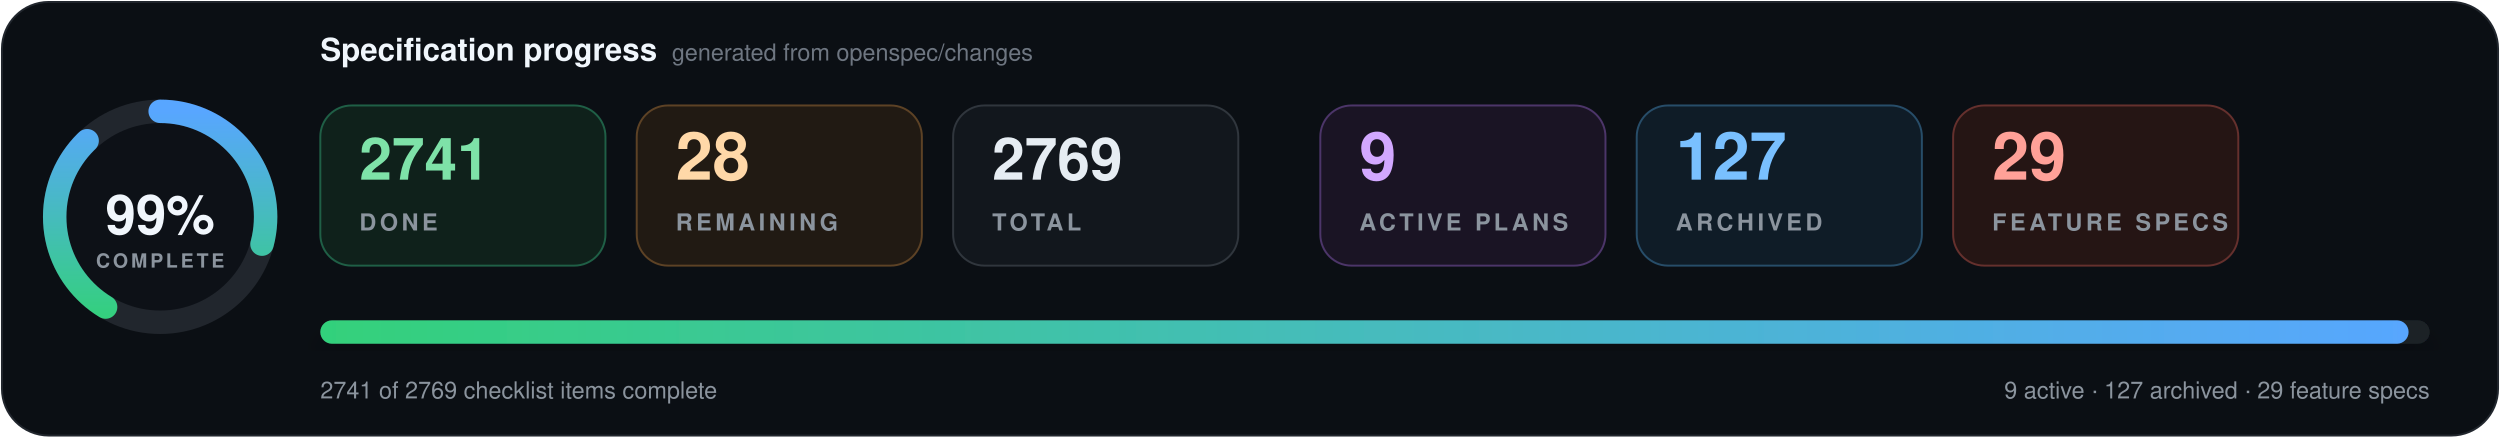
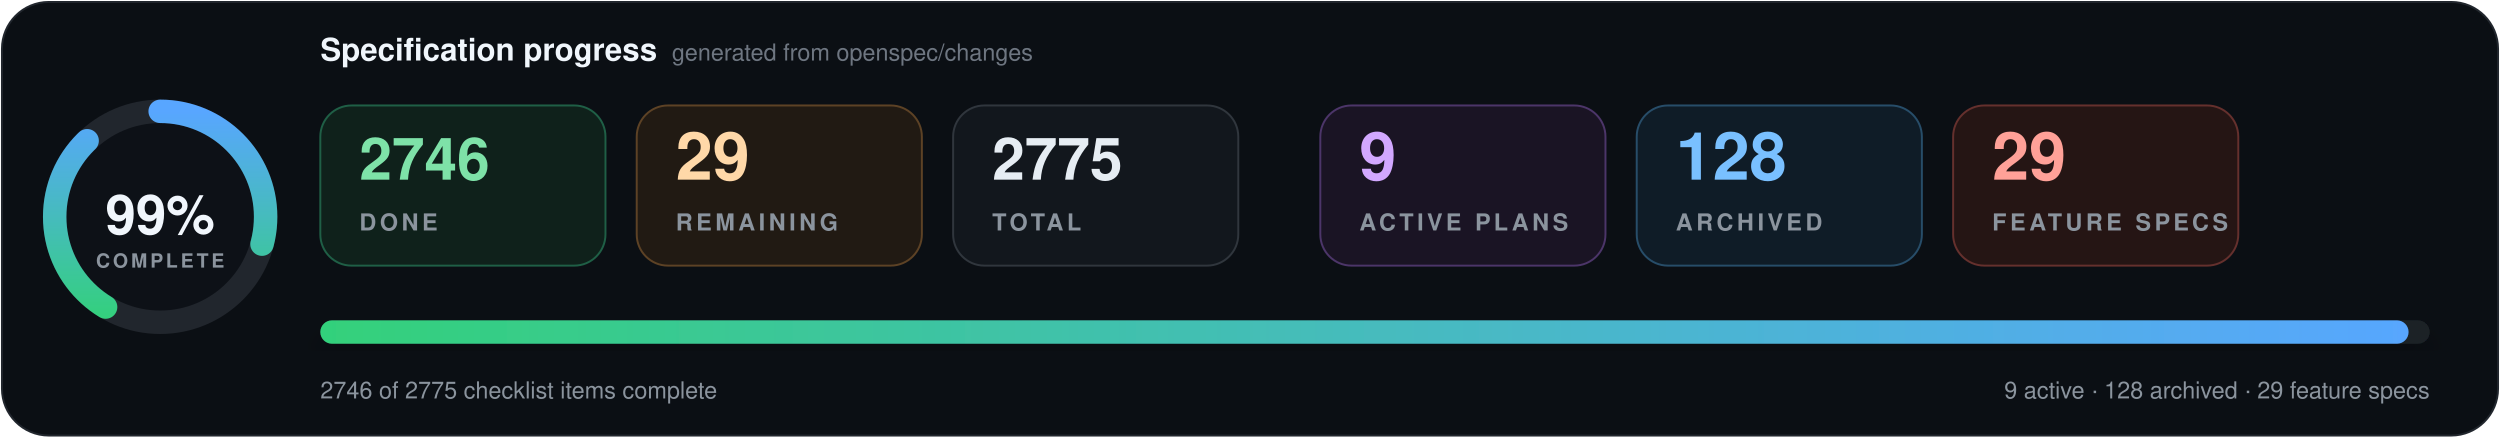
- <svg xmlns="http://www.w3.org/2000/svg" data-cache-version="1789509855" width="1280" height="224" viewBox="0 0 1280 224" role="img" aria-labelledby="title description" font-family="system-ui, -apple-system, BlinkMacSystemFont, 'Segoe UI', Helvetica, Arial, sans-serif" font-variant-numeric="tabular-nums">
+ <svg xmlns="http://www.w3.org/2000/svg" data-cache-version="1789511083" width="1280" height="224" viewBox="0 0 1280 224" role="img" aria-labelledby="title description" font-family="system-ui, -apple-system, BlinkMacSystemFont, 'Segoe UI', Helvetica, Arial, sans-serif" font-variant-numeric="tabular-nums">
  <defs>
    <linearGradient id="progress" x1="0" x2="1">
      <stop offset="0" stop-color="#33d17a" />
      <stop offset="1" stop-color="#58a6ff" />
    </linearGradient>
    <filter id="shadow" x="-10%" y="-20%" width="120%" height="150%">
      <feDropShadow dx="0" dy="7" stdDeviation="9" flood-color="#000" flood-opacity=".28" />
    </filter>
  </defs>
  <rect x="1" y="1" width="1278" height="222" rx="24" fill="#0b0f14" stroke="#21262d" />
  <g transform="translate(82 111)">
    <circle r="54" fill="#0d1117" stroke="#21262d" stroke-width="12" />
    <circle r="54" fill="none" stroke="url(#progress)" stroke-width="12" stroke-linecap="round" pathLength="100" stroke-dasharray="99 100" transform="rotate(-90)" />
    <text y="-1" text-anchor="middle" dominant-baseline="middle" fill="#f0f6fc" font-size="28" font-weight="800">99%</text>
    <text y="26" text-anchor="middle" fill="#8b949e" font-size="10" font-weight="700" letter-spacing="1.5">COMPLETE</text>
  </g>
  <text x="164" y="31" fill="#f0f6fc" font-size="16" font-weight="750">Specification progress</text>
  <text x="344" y="31" fill="#6e7681" font-size="12">generated from openspec/changes</text>
  <g transform="translate(164 54)">
    <rect width="146" height="82" rx="16" fill="#0f211b" stroke="#1f5f46" />
-     <text x="20" y="38" fill="#7ee2a8" font-size="30" font-weight="750">2741</text>
+     <text x="20" y="38" fill="#7ee2a8" font-size="30" font-weight="750">2746</text>
    <text x="20" y="64" fill="#8b949e" font-size="12" font-weight="700" letter-spacing="1.8">DONE</text>
  </g>
  <g transform="translate(326 54)">
    <rect width="146" height="82" rx="16" fill="#211a13" stroke="#5d4225" />
-     <text x="20" y="38" fill="#ffd8a8" font-size="34" font-weight="750">28</text>
+     <text x="20" y="38" fill="#ffd8a8" font-size="34" font-weight="750">29</text>
    <text x="20" y="64" fill="#8b949e" font-size="12" font-weight="700" letter-spacing="1.8">REMAINING</text>
  </g>
  <g transform="translate(488 54)">
    <rect width="146" height="82" rx="16" fill="#12171d" stroke="#30363d" />
-     <text x="20" y="38" fill="#e6edf3" font-size="30" font-weight="750">2769</text>
+     <text x="20" y="38" fill="#e6edf3" font-size="30" font-weight="750">2775</text>
    <text x="20" y="64" fill="#8b949e" font-size="12" font-weight="700" letter-spacing="1.8">TOTAL</text>
  </g>
  <g transform="translate(676 54)">
    <rect width="146" height="82" rx="16" fill="#1a1424" stroke="#4c3569" />
    <text x="20" y="38" fill="#d2a8ff" font-size="34" font-weight="750">9</text>
    <text x="20" y="64" fill="#8b949e" font-size="12" font-weight="700" letter-spacing="1.8">ACTIVE PLANS</text>
  </g>
  <g transform="translate(838 54)">
    <rect width="146" height="82" rx="16" fill="#0f1c27" stroke="#274d69" />
-     <text x="20" y="38" fill="#79c0ff" font-size="34" font-weight="750">127</text>
+     <text x="20" y="38" fill="#79c0ff" font-size="34" font-weight="750">128</text>
    <text x="20" y="64" fill="#8b949e" font-size="12" font-weight="700" letter-spacing="1.8">ARCHIVED</text>
  </g>
  <g transform="translate(1000 54)">
    <rect width="146" height="82" rx="16" fill="#251514" stroke="#65302d" />
    <text x="20" y="38" fill="#ffa198" font-size="34" font-weight="750">29</text>
    <text x="20" y="64" fill="#8b949e" font-size="12" font-weight="700" letter-spacing="1.8">FEATURE SPECS</text>
  </g>
  <g filter="url(#shadow)">
    <rect x="164" y="164" width="1080" height="12" rx="6" fill="#1b2128" />
    <rect x="164" y="164" width="1069.2" height="12" rx="6" fill="url(#progress)" />
  </g>
-   <text x="164" y="204" fill="#8b949e" font-size="12">2741 of 2769 checklist items complete</text>
-   <text x="1244" y="204" text-anchor="end" fill="#8b949e" font-size="12">9 active · 127 archived · 29 feature specs</text>
+   <text x="164" y="204" fill="#8b949e" font-size="12">2746 of 2775 checklist items complete</text>
+   <text x="1244" y="204" text-anchor="end" fill="#8b949e" font-size="12">9 active · 128 archived · 29 feature specs</text>
</svg>
